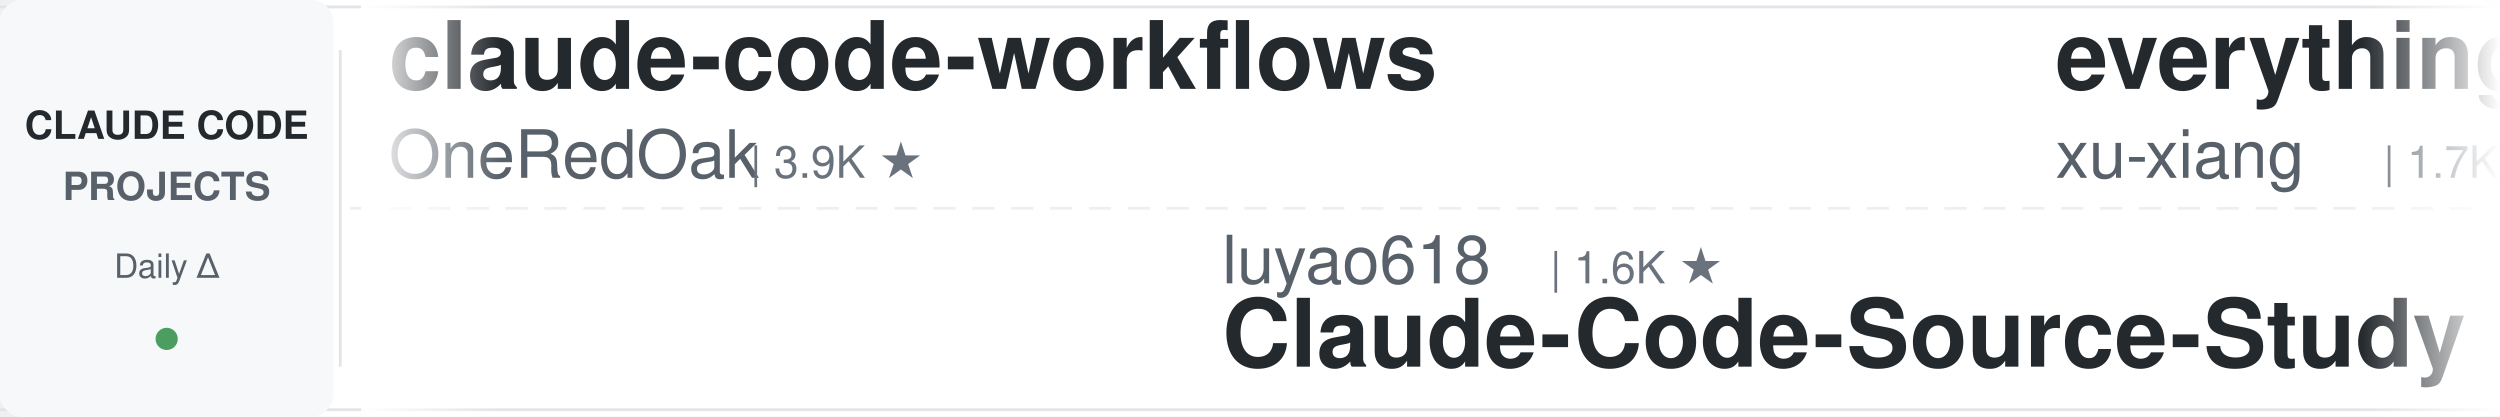
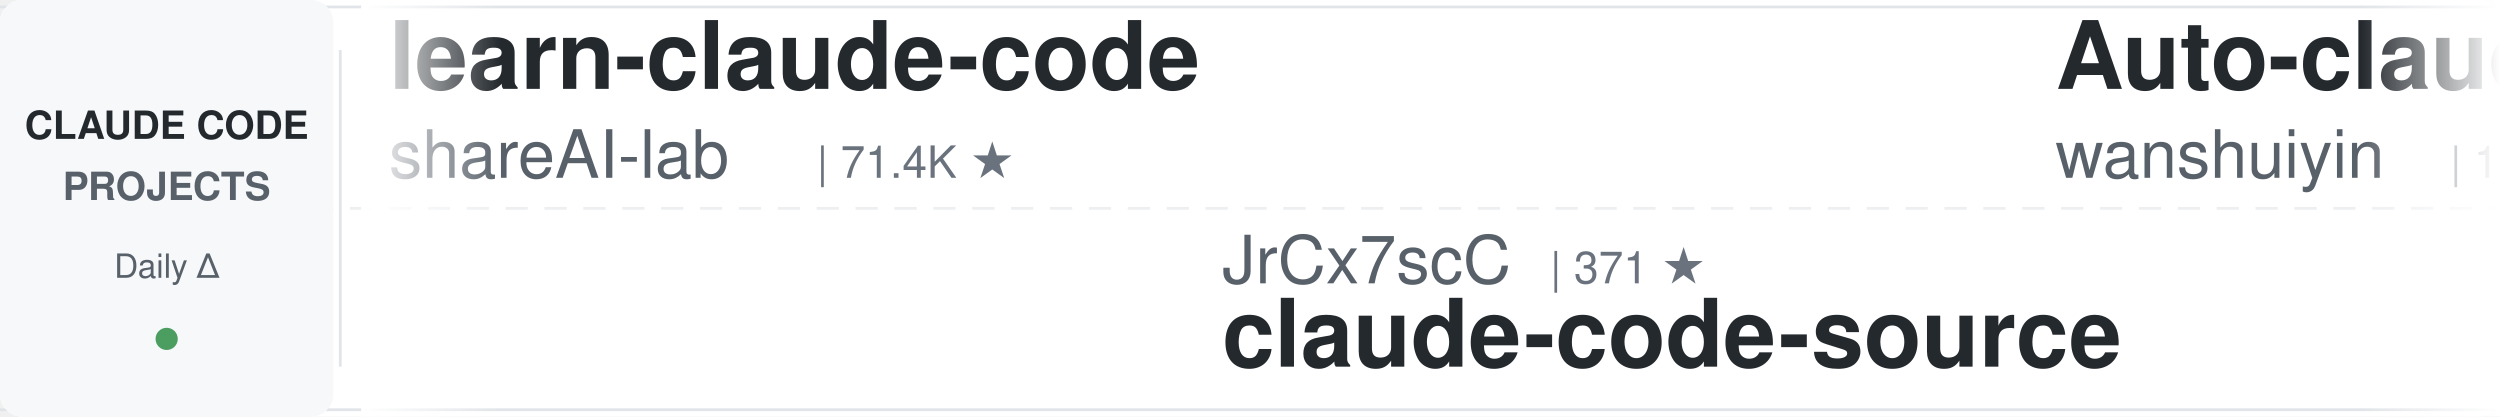
<svg xmlns="http://www.w3.org/2000/svg" width="900" height="150">
  <defs>
    <linearGradient id="leftFade" x1="0%" y1="0%" x2="100%" y2="0%">
      <stop offset="0%" style="stop-color:#ffffff;stop-opacity:1" />
      <stop offset="100%" style="stop-color:#ffffff;stop-opacity:0" />
    </linearGradient>
    <linearGradient id="rightFade" x1="0%" y1="0%" x2="100%" y2="0%">
      <stop offset="0%" style="stop-color:#ffffff;stop-opacity:0" />
      <stop offset="100%" style="stop-color:#ffffff;stop-opacity:1" />
    </linearGradient>
  </defs>
  <rect width="900" height="150" fill="#ffffff" rx="8" />
  <rect x="0" y="2" width="900" height="1" fill="#e1e4e8" />
  <rect x="0" y="147" width="900" height="1" fill="#e1e4e8" />
  <line x1="0" y1="75" x2="900" y2="75" stroke="#e1e4e8" stroke-width="1" stroke-dasharray="8 6" opacity="0.6" />
  <rect x="0" y="0" width="120" height="150" fill="#f6f8fa" rx="8" />
  <text x="60" y="50" font-family="-apple-system, BlinkMacSystemFont, 'Segoe UI', Helvetica, Arial, sans-serif" font-size="14" font-weight="600" fill="#24292e" text-anchor="middle">CLAUDE CODE</text>
  <text x="60" y="72" font-family="-apple-system, BlinkMacSystemFont, 'Segoe UI', Helvetica, Arial, sans-serif" font-size="14" font-weight="600" fill="#586069" text-anchor="middle">PROJECTS</text>
  <text x="60" y="100" font-family="-apple-system, BlinkMacSystemFont, 'Segoe UI', Helvetica, Arial, sans-serif" font-size="12" font-weight="500" fill="#586069" text-anchor="middle">Daily Δ</text>
  <circle cx="60" cy="122" r="4" fill="#22863a" opacity="0.8" />
  <rect x="122" y="18" width="1" height="114" fill="#e1e4e8" />
  <clipPath id="tickerClip">
    <rect x="130" y="0" width="770" height="150" />
  </clipPath>
  <g clip-path="url(#tickerClip)">
    <g id="tickerItems">
      <animateTransform attributeName="transform" attributeType="XML" type="translate" from="0 0" to="-3000 0" dur="54s" repeatCount="indefinite" />
      <g transform="translate(0, 0)">
-         <text x="140" y="32" font-family="-apple-system, BlinkMacSystemFont, 'Segoe UI', Helvetica, Arial, sans-serif" font-size="34" font-weight="600" fill="#24292e">claude-code-workflows</text>
-         <text x="140" y="64" font-family="-apple-system, BlinkMacSystemFont, 'Segoe UI', Helvetica, Arial, sans-serif" font-size="24" font-weight="400" fill="#586069">OneRedOak</text>
-         <text x="270" y="64" font-family="-apple-system, BlinkMacSystemFont, 'Segoe UI', Helvetica, Arial, sans-serif" font-size="16" font-weight="500" fill="#6a737d">| 3.9K ★</text>
+         <text x="140" y="32" font-family="-apple-system, BlinkMacSystemFont, 'Segoe UI', Helvetica, Arial, sans-serif" font-size="34" font-weight="600" fill="#24292e">learn-claude-code</text>
+         <text x="140" y="64" font-family="-apple-system, BlinkMacSystemFont, 'Segoe UI', Helvetica, Arial, sans-serif" font-size="24" font-weight="400" fill="#586069">shareAI-lab</text>
+         <text x="294" y="64" font-family="-apple-system, BlinkMacSystemFont, 'Segoe UI', Helvetica, Arial, sans-serif" font-size="16" font-weight="500" fill="#6a737d">| 71.4K ★</text>
      </g>
      <g transform="translate(300, 0)">
-         <text x="140" y="102" font-family="-apple-system, BlinkMacSystemFont, 'Segoe UI', Helvetica, Arial, sans-serif" font-size="24" font-weight="400" fill="#586069">luyao618</text>
-         <text x="258" y="102" font-family="-apple-system, BlinkMacSystemFont, 'Segoe UI', Helvetica, Arial, sans-serif" font-size="16" font-weight="500" fill="#6a737d">| 1.6K ★</text>
-         <text x="140" y="132" font-family="-apple-system, BlinkMacSystemFont, 'Segoe UI', Helvetica, Arial, sans-serif" font-size="34" font-weight="600" fill="#24292e">Claude-Code-Source-Study</text>
+         <text x="140" y="102" font-family="-apple-system, BlinkMacSystemFont, 'Segoe UI', Helvetica, Arial, sans-serif" font-size="24" font-weight="400" fill="#586069">JrCx7scC</text>
+         <text x="258" y="102" font-family="-apple-system, BlinkMacSystemFont, 'Segoe UI', Helvetica, Arial, sans-serif" font-size="16" font-weight="500" fill="#6a737d">| 371 ★</text>
+         <text x="140" y="132" font-family="-apple-system, BlinkMacSystemFont, 'Segoe UI', Helvetica, Arial, sans-serif" font-size="34" font-weight="600" fill="#24292e">claude-code-source</text>
      </g>
      <g transform="translate(600, 0)">
-         <text x="140" y="32" font-family="-apple-system, BlinkMacSystemFont, 'Segoe UI', Helvetica, Arial, sans-serif" font-size="34" font-weight="600" fill="#24292e">everything-claude-code-z...</text>
-         <text x="140" y="64" font-family="-apple-system, BlinkMacSystemFont, 'Segoe UI', Helvetica, Arial, sans-serif" font-size="24" font-weight="400" fill="#586069">xu-xiang</text>
-         <text x="258" y="64" font-family="-apple-system, BlinkMacSystemFont, 'Segoe UI', Helvetica, Arial, sans-serif" font-size="16" font-weight="500" fill="#6a737d">| 1.7K ★</text>
+         <text x="140" y="32" font-family="-apple-system, BlinkMacSystemFont, 'Segoe UI', Helvetica, Arial, sans-serif" font-size="34" font-weight="600" fill="#24292e">Auto-claude-code-researc...</text>
+         <text x="140" y="64" font-family="-apple-system, BlinkMacSystemFont, 'Segoe UI', Helvetica, Arial, sans-serif" font-size="24" font-weight="400" fill="#586069">wanshuiyin</text>
+         <text x="282" y="64" font-family="-apple-system, BlinkMacSystemFont, 'Segoe UI', Helvetica, Arial, sans-serif" font-size="16" font-weight="500" fill="#6a737d">| 13.6K ★</text>
      </g>
      <g transform="translate(900, 0)">
-         <text x="140" y="102" font-family="-apple-system, BlinkMacSystemFont, 'Segoe UI', Helvetica, Arial, sans-serif" font-size="24" font-weight="400" fill="#586069">musistudio</text>
-         <text x="282" y="102" font-family="-apple-system, BlinkMacSystemFont, 'Segoe UI', Helvetica, Arial, sans-serif" font-size="16" font-weight="500" fill="#6a737d">| 35.9K ★</text>
-         <text x="140" y="132" font-family="-apple-system, BlinkMacSystemFont, 'Segoe UI', Helvetica, Arial, sans-serif" font-size="34" font-weight="600" fill="#24292e">claude-code-router</text>
+         <text x="140" y="102" font-family="-apple-system, BlinkMacSystemFont, 'Segoe UI', Helvetica, Arial, sans-serif" font-size="24" font-weight="400" fill="#586069">nicedreamzapp</text>
+         <text x="318" y="102" font-family="-apple-system, BlinkMacSystemFont, 'Segoe UI', Helvetica, Arial, sans-serif" font-size="16" font-weight="500" fill="#6a737d">| 3.0K ★</text>
+         <text x="140" y="132" font-family="-apple-system, BlinkMacSystemFont, 'Segoe UI', Helvetica, Arial, sans-serif" font-size="34" font-weight="600" fill="#24292e">claude-code-local</text>
      </g>
      <g transform="translate(1200, 0)">
-         <text x="140" y="32" font-family="-apple-system, BlinkMacSystemFont, 'Segoe UI', Helvetica, Arial, sans-serif" font-size="34" font-weight="600" fill="#24292e">free-claude-code</text>
-         <text x="140" y="64" font-family="-apple-system, BlinkMacSystemFont, 'Segoe UI', Helvetica, Arial, sans-serif" font-size="24" font-weight="400" fill="#586069">Alishahryar1</text>
-         <text x="306" y="64" font-family="-apple-system, BlinkMacSystemFont, 'Segoe UI', Helvetica, Arial, sans-serif" font-size="16" font-weight="500" fill="#6a737d">| 40.8K ★</text>
+         <text x="140" y="32" font-family="-apple-system, BlinkMacSystemFont, 'Segoe UI', Helvetica, Arial, sans-serif" font-size="34" font-weight="600" fill="#24292e">claude-code-templates</text>
+         <text x="140" y="64" font-family="-apple-system, BlinkMacSystemFont, 'Segoe UI', Helvetica, Arial, sans-serif" font-size="24" font-weight="400" fill="#586069">davila7</text>
+         <text x="246" y="64" font-family="-apple-system, BlinkMacSystemFont, 'Segoe UI', Helvetica, Arial, sans-serif" font-size="16" font-weight="500" fill="#6a737d">| 29.7K ★</text>
      </g>
      <g transform="translate(1500, 0)">
-         <text x="140" y="102" font-family="-apple-system, BlinkMacSystemFont, 'Segoe UI', Helvetica, Arial, sans-serif" font-size="24" font-weight="400" fill="#586069">ding113</text>
-         <text x="246" y="102" font-family="-apple-system, BlinkMacSystemFont, 'Segoe UI', Helvetica, Arial, sans-serif" font-size="16" font-weight="500" fill="#6a737d">| 3.3K ★</text>
-         <text x="140" y="132" font-family="-apple-system, BlinkMacSystemFont, 'Segoe UI', Helvetica, Arial, sans-serif" font-size="34" font-weight="600" fill="#24292e">claude-code-hub</text>
+         <text x="140" y="102" font-family="-apple-system, BlinkMacSystemFont, 'Segoe UI', Helvetica, Arial, sans-serif" font-size="24" font-weight="400" fill="#586069">krusemediallc</text>
+         <text x="318" y="102" font-family="-apple-system, BlinkMacSystemFont, 'Segoe UI', Helvetica, Arial, sans-serif" font-size="16" font-weight="500" fill="#6a737d">| 1.0K ★</text>
+         <text x="140" y="132" font-family="-apple-system, BlinkMacSystemFont, 'Segoe UI', Helvetica, Arial, sans-serif" font-size="34" font-weight="600" fill="#24292e">arcads-claude-code</text>
      </g>
      <g transform="translate(1800, 0)">
-         <text x="140" y="32" font-family="-apple-system, BlinkMacSystemFont, 'Segoe UI', Helvetica, Arial, sans-serif" font-size="34" font-weight="600" fill="#24292e">claude-code-settings</text>
-         <text x="140" y="64" font-family="-apple-system, BlinkMacSystemFont, 'Segoe UI', Helvetica, Arial, sans-serif" font-size="24" font-weight="400" fill="#586069">feiskyer</text>
-         <text x="258" y="64" font-family="-apple-system, BlinkMacSystemFont, 'Segoe UI', Helvetica, Arial, sans-serif" font-size="16" font-weight="500" fill="#6a737d">| 1.6K ★</text>
+         <text x="140" y="32" font-family="-apple-system, BlinkMacSystemFont, 'Segoe UI', Helvetica, Arial, sans-serif" font-size="34" font-weight="600" fill="#24292e">claude-code-book</text>
+         <text x="140" y="64" font-family="-apple-system, BlinkMacSystemFont, 'Segoe UI', Helvetica, Arial, sans-serif" font-size="24" font-weight="400" fill="#586069">lintsinghua</text>
+         <text x="294" y="64" font-family="-apple-system, BlinkMacSystemFont, 'Segoe UI', Helvetica, Arial, sans-serif" font-size="16" font-weight="500" fill="#6a737d">| 4.0K ★</text>
      </g>
      <g transform="translate(2100, 0)">
-         <text x="140" y="102" font-family="-apple-system, BlinkMacSystemFont, 'Segoe UI', Helvetica, Arial, sans-serif" font-size="24" font-weight="400" fill="#586069">ChrisWiles</text>
-         <text x="282" y="102" font-family="-apple-system, BlinkMacSystemFont, 'Segoe UI', Helvetica, Arial, sans-serif" font-size="16" font-weight="500" fill="#6a737d">| 6.0K ★</text>
-         <text x="140" y="132" font-family="-apple-system, BlinkMacSystemFont, 'Segoe UI', Helvetica, Arial, sans-serif" font-size="34" font-weight="600" fill="#24292e">claude-code-showcase</text>
+         <text x="140" y="102" font-family="-apple-system, BlinkMacSystemFont, 'Segoe UI', Helvetica, Arial, sans-serif" font-size="24" font-weight="400" fill="#586069">jeremylongshore</text>
+         <text x="342" y="102" font-family="-apple-system, BlinkMacSystemFont, 'Segoe UI', Helvetica, Arial, sans-serif" font-size="16" font-weight="500" fill="#6a737d">| 2.5K ★</text>
+         <text x="140" y="132" font-family="-apple-system, BlinkMacSystemFont, 'Segoe UI', Helvetica, Arial, sans-serif" font-size="34" font-weight="600" fill="#24292e">claude-code-plugins-plus...</text>
      </g>
      <g transform="translate(2400, 0)">
-         <text x="140" y="32" font-family="-apple-system, BlinkMacSystemFont, 'Segoe UI', Helvetica, Arial, sans-serif" font-size="34" font-weight="600" fill="#24292e">arcads-claude-code</text>
-         <text x="140" y="64" font-family="-apple-system, BlinkMacSystemFont, 'Segoe UI', Helvetica, Arial, sans-serif" font-size="24" font-weight="400" fill="#586069">krusemediallc</text>
-         <text x="318" y="64" font-family="-apple-system, BlinkMacSystemFont, 'Segoe UI', Helvetica, Arial, sans-serif" font-size="16" font-weight="500" fill="#6a737d">| 1.0K ★</text>
+         <text x="140" y="32" font-family="-apple-system, BlinkMacSystemFont, 'Segoe UI', Helvetica, Arial, sans-serif" font-size="34" font-weight="600" fill="#24292e">claude-code-transcripts</text>
+         <text x="140" y="64" font-family="-apple-system, BlinkMacSystemFont, 'Segoe UI', Helvetica, Arial, sans-serif" font-size="24" font-weight="400" fill="#586069">simonw</text>
+         <text x="234" y="64" font-family="-apple-system, BlinkMacSystemFont, 'Segoe UI', Helvetica, Arial, sans-serif" font-size="16" font-weight="500" fill="#6a737d">| 1.6K ★</text>
      </g>
      <g transform="translate(2700, 0)">
-         <text x="140" y="102" font-family="-apple-system, BlinkMacSystemFont, 'Segoe UI', Helvetica, Arial, sans-serif" font-size="24" font-weight="400" fill="#586069">anthropics</text>
-         <text x="282" y="102" font-family="-apple-system, BlinkMacSystemFont, 'Segoe UI', Helvetica, Arial, sans-serif" font-size="16" font-weight="500" fill="#6a737d">| 8.4K ★</text>
-         <text x="140" y="132" font-family="-apple-system, BlinkMacSystemFont, 'Segoe UI', Helvetica, Arial, sans-serif" font-size="34" font-weight="600" fill="#24292e">claude-code-action</text>
+         <text x="140" y="102" font-family="-apple-system, BlinkMacSystemFont, 'Segoe UI', Helvetica, Arial, sans-serif" font-size="24" font-weight="400" fill="#586069">edmund-io</text>
+         <text x="270" y="102" font-family="-apple-system, BlinkMacSystemFont, 'Segoe UI', Helvetica, Arial, sans-serif" font-size="16" font-weight="500" fill="#6a737d">| 1.5K ★</text>
+         <text x="140" y="132" font-family="-apple-system, BlinkMacSystemFont, 'Segoe UI', Helvetica, Arial, sans-serif" font-size="34" font-weight="600" fill="#24292e">edmunds-claude-code</text>
      </g>
      <g transform="translate(3000, 0)">
-         <text x="140" y="32" font-family="-apple-system, BlinkMacSystemFont, 'Segoe UI', Helvetica, Arial, sans-serif" font-size="34" font-weight="600" fill="#24292e">claude-code-workflows</text>
-         <text x="140" y="64" font-family="-apple-system, BlinkMacSystemFont, 'Segoe UI', Helvetica, Arial, sans-serif" font-size="24" font-weight="400" fill="#586069">OneRedOak</text>
-         <text x="270" y="64" font-family="-apple-system, BlinkMacSystemFont, 'Segoe UI', Helvetica, Arial, sans-serif" font-size="16" font-weight="500" fill="#6a737d">| 3.9K ★</text>
+         <text x="140" y="32" font-family="-apple-system, BlinkMacSystemFont, 'Segoe UI', Helvetica, Arial, sans-serif" font-size="34" font-weight="600" fill="#24292e">learn-claude-code</text>
+         <text x="140" y="64" font-family="-apple-system, BlinkMacSystemFont, 'Segoe UI', Helvetica, Arial, sans-serif" font-size="24" font-weight="400" fill="#586069">shareAI-lab</text>
+         <text x="294" y="64" font-family="-apple-system, BlinkMacSystemFont, 'Segoe UI', Helvetica, Arial, sans-serif" font-size="16" font-weight="500" fill="#6a737d">| 71.4K ★</text>
      </g>
      <g transform="translate(3300, 0)">
-         <text x="140" y="102" font-family="-apple-system, BlinkMacSystemFont, 'Segoe UI', Helvetica, Arial, sans-serif" font-size="24" font-weight="400" fill="#586069">luyao618</text>
-         <text x="258" y="102" font-family="-apple-system, BlinkMacSystemFont, 'Segoe UI', Helvetica, Arial, sans-serif" font-size="16" font-weight="500" fill="#6a737d">| 1.6K ★</text>
-         <text x="140" y="132" font-family="-apple-system, BlinkMacSystemFont, 'Segoe UI', Helvetica, Arial, sans-serif" font-size="34" font-weight="600" fill="#24292e">Claude-Code-Source-Study</text>
+         <text x="140" y="102" font-family="-apple-system, BlinkMacSystemFont, 'Segoe UI', Helvetica, Arial, sans-serif" font-size="24" font-weight="400" fill="#586069">JrCx7scC</text>
+         <text x="258" y="102" font-family="-apple-system, BlinkMacSystemFont, 'Segoe UI', Helvetica, Arial, sans-serif" font-size="16" font-weight="500" fill="#6a737d">| 371 ★</text>
+         <text x="140" y="132" font-family="-apple-system, BlinkMacSystemFont, 'Segoe UI', Helvetica, Arial, sans-serif" font-size="34" font-weight="600" fill="#24292e">claude-code-source</text>
      </g>
      <g transform="translate(3600, 0)">
-         <text x="140" y="32" font-family="-apple-system, BlinkMacSystemFont, 'Segoe UI', Helvetica, Arial, sans-serif" font-size="34" font-weight="600" fill="#24292e">everything-claude-code-z...</text>
-         <text x="140" y="64" font-family="-apple-system, BlinkMacSystemFont, 'Segoe UI', Helvetica, Arial, sans-serif" font-size="24" font-weight="400" fill="#586069">xu-xiang</text>
-         <text x="258" y="64" font-family="-apple-system, BlinkMacSystemFont, 'Segoe UI', Helvetica, Arial, sans-serif" font-size="16" font-weight="500" fill="#6a737d">| 1.7K ★</text>
+         <text x="140" y="32" font-family="-apple-system, BlinkMacSystemFont, 'Segoe UI', Helvetica, Arial, sans-serif" font-size="34" font-weight="600" fill="#24292e">Auto-claude-code-researc...</text>
+         <text x="140" y="64" font-family="-apple-system, BlinkMacSystemFont, 'Segoe UI', Helvetica, Arial, sans-serif" font-size="24" font-weight="400" fill="#586069">wanshuiyin</text>
+         <text x="282" y="64" font-family="-apple-system, BlinkMacSystemFont, 'Segoe UI', Helvetica, Arial, sans-serif" font-size="16" font-weight="500" fill="#6a737d">| 13.6K ★</text>
      </g>
      <g transform="translate(3900, 0)">
-         <text x="140" y="102" font-family="-apple-system, BlinkMacSystemFont, 'Segoe UI', Helvetica, Arial, sans-serif" font-size="24" font-weight="400" fill="#586069">musistudio</text>
-         <text x="282" y="102" font-family="-apple-system, BlinkMacSystemFont, 'Segoe UI', Helvetica, Arial, sans-serif" font-size="16" font-weight="500" fill="#6a737d">| 35.9K ★</text>
-         <text x="140" y="132" font-family="-apple-system, BlinkMacSystemFont, 'Segoe UI', Helvetica, Arial, sans-serif" font-size="34" font-weight="600" fill="#24292e">claude-code-router</text>
+         <text x="140" y="102" font-family="-apple-system, BlinkMacSystemFont, 'Segoe UI', Helvetica, Arial, sans-serif" font-size="24" font-weight="400" fill="#586069">nicedreamzapp</text>
+         <text x="318" y="102" font-family="-apple-system, BlinkMacSystemFont, 'Segoe UI', Helvetica, Arial, sans-serif" font-size="16" font-weight="500" fill="#6a737d">| 3.0K ★</text>
+         <text x="140" y="132" font-family="-apple-system, BlinkMacSystemFont, 'Segoe UI', Helvetica, Arial, sans-serif" font-size="34" font-weight="600" fill="#24292e">claude-code-local</text>
      </g>
    </g>
  </g>
  <rect x="130" y="0" width="50" height="150" fill="url(#leftFade)" />
  <rect x="850" y="0" width="50" height="150" fill="url(#rightFade)" />
</svg>
